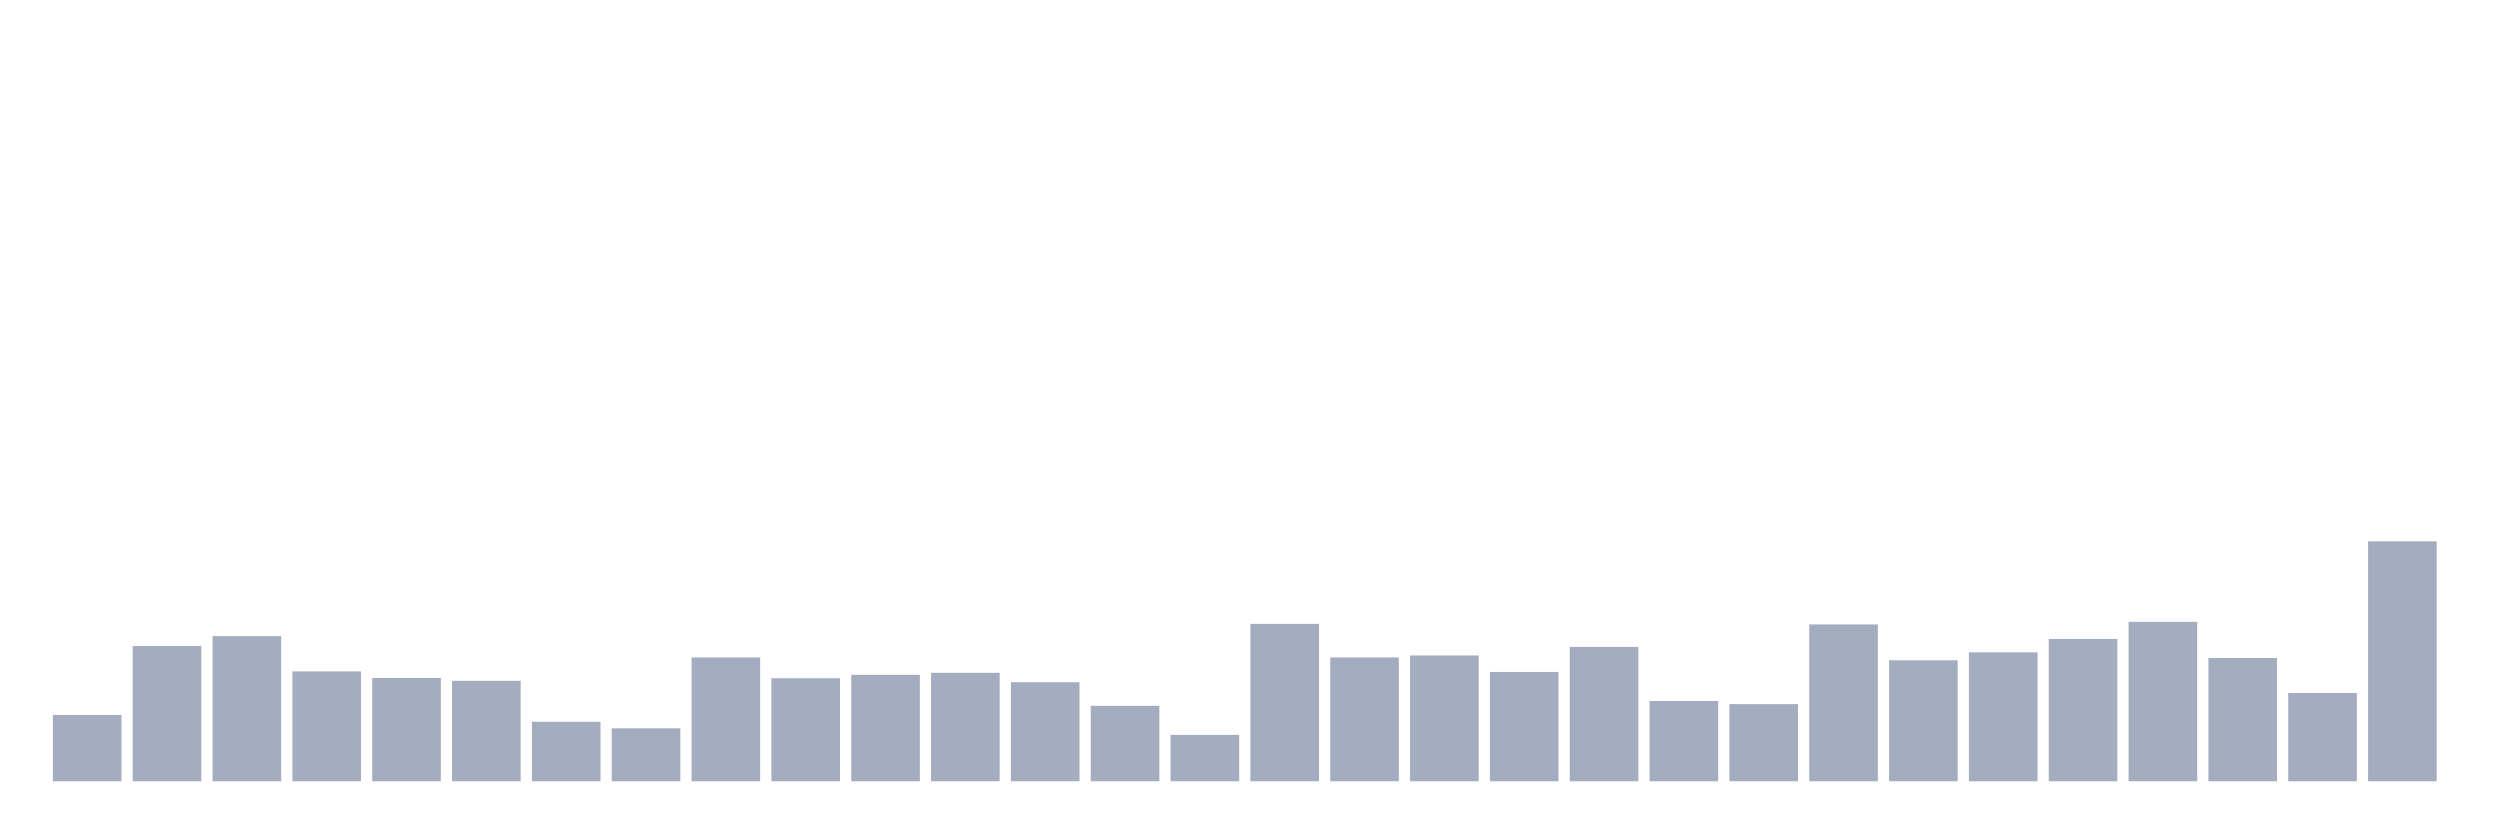
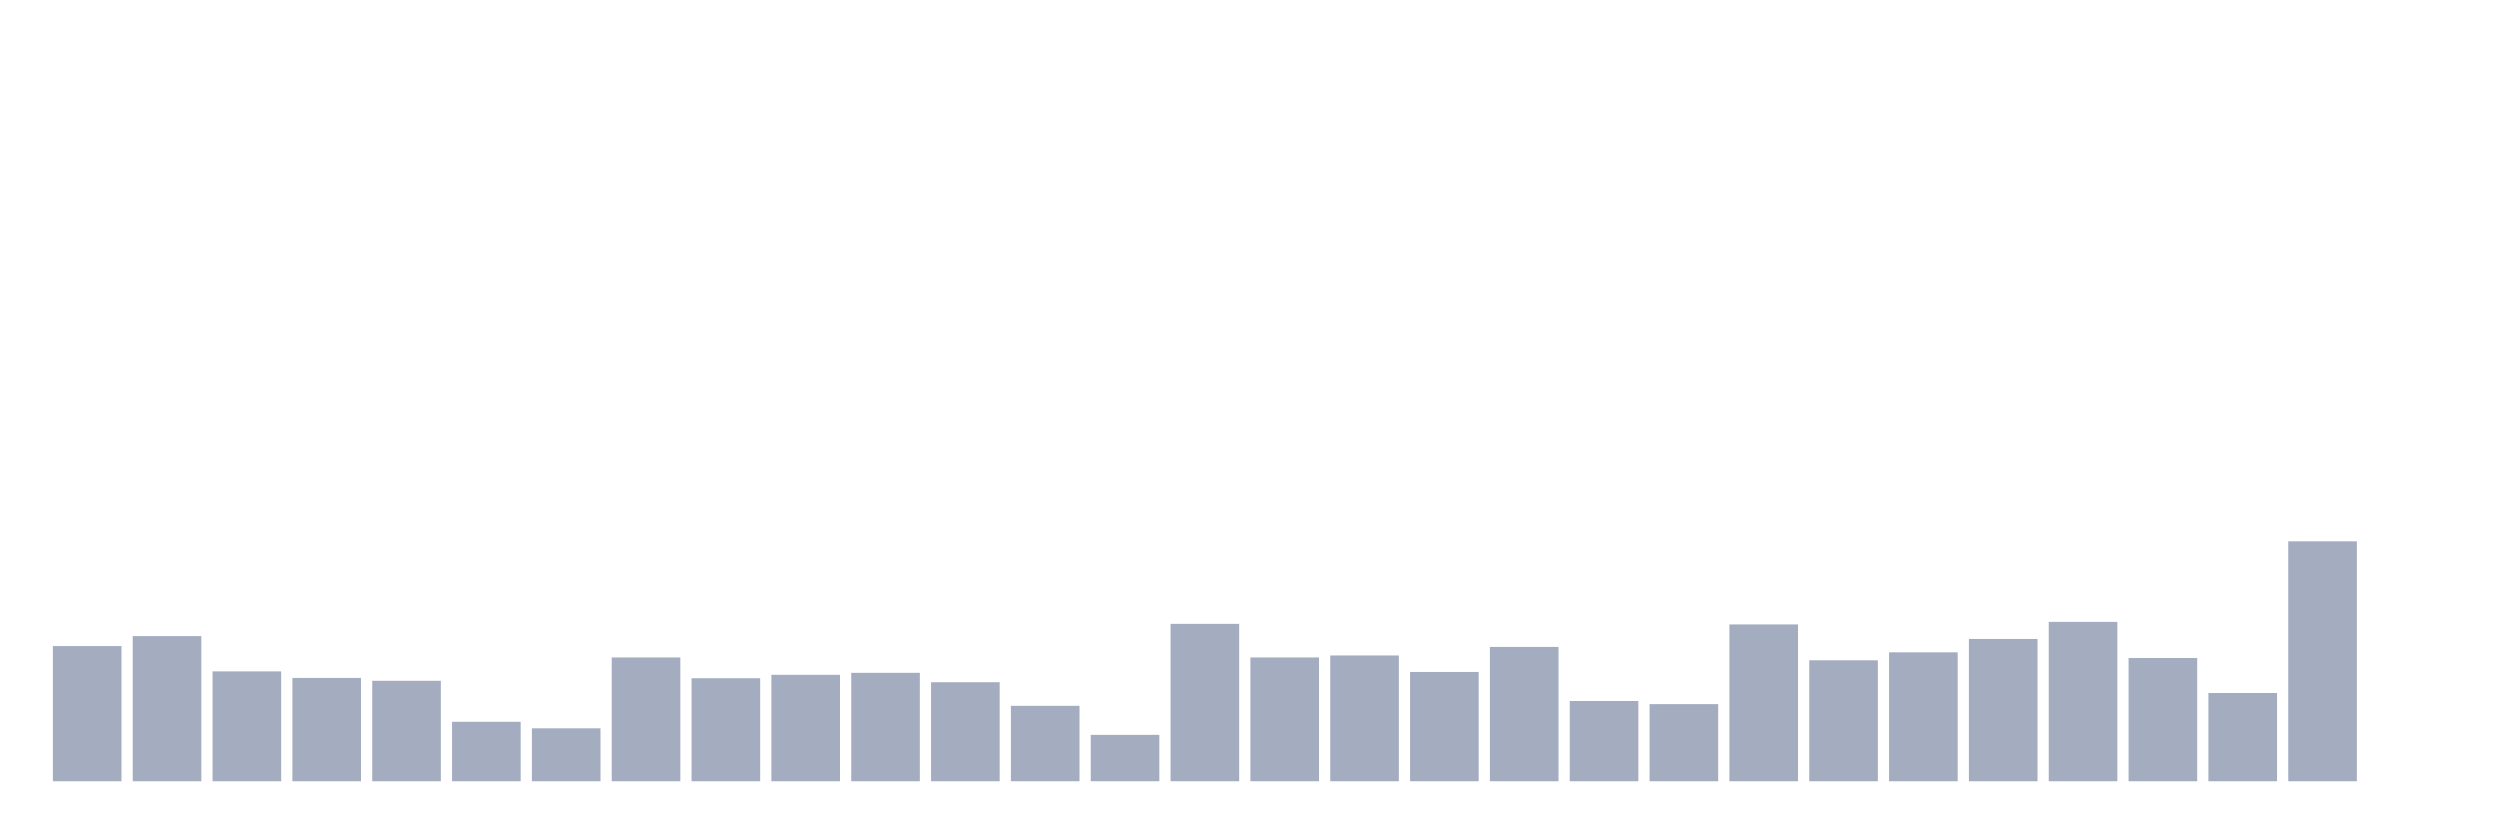
<svg xmlns="http://www.w3.org/2000/svg" viewBox="0 0 480 160">
  <g transform="translate(10,10)">
-     <rect class="bar" x="0.153" width="13.175" y="127.268" height="12.732" fill="rgb(164,173,192)" />
-     <rect class="bar" x="15.482" width="13.175" y="114.044" height="25.956" fill="rgb(164,173,192)" />
-     <rect class="bar" x="30.81" width="13.175" y="112.131" height="27.869" fill="rgb(164,173,192)" />
-     <rect class="bar" x="46.138" width="13.175" y="118.907" height="21.093" fill="rgb(164,173,192)" />
-     <rect class="bar" x="61.466" width="13.175" y="120.164" height="19.836" fill="rgb(164,173,192)" />
-     <rect class="bar" x="76.794" width="13.175" y="120.71" height="19.29" fill="rgb(164,173,192)" />
-     <rect class="bar" x="92.123" width="13.175" y="128.579" height="11.421" fill="rgb(164,173,192)" />
-     <rect class="bar" x="107.451" width="13.175" y="129.836" height="10.164" fill="rgb(164,173,192)" />
-     <rect class="bar" x="122.779" width="13.175" y="116.23" height="23.77" fill="rgb(164,173,192)" />
-     <rect class="bar" x="138.107" width="13.175" y="120.219" height="19.781" fill="rgb(164,173,192)" />
-     <rect class="bar" x="153.436" width="13.175" y="119.563" height="20.437" fill="rgb(164,173,192)" />
-     <rect class="bar" x="168.764" width="13.175" y="119.18" height="20.82" fill="rgb(164,173,192)" />
-     <rect class="bar" x="184.092" width="13.175" y="120.984" height="19.016" fill="rgb(164,173,192)" />
-     <rect class="bar" x="199.42" width="13.175" y="125.519" height="14.481" fill="rgb(164,173,192)" />
-     <rect class="bar" x="214.748" width="13.175" y="131.093" height="8.907" fill="rgb(164,173,192)" />
-     <rect class="bar" x="230.077" width="13.175" y="109.781" height="30.219" fill="rgb(164,173,192)" />
-     <rect class="bar" x="245.405" width="13.175" y="116.23" height="23.77" fill="rgb(164,173,192)" />
-     <rect class="bar" x="260.733" width="13.175" y="115.847" height="24.153" fill="rgb(164,173,192)" />
-     <rect class="bar" x="276.061" width="13.175" y="119.016" height="20.984" fill="rgb(164,173,192)" />
-     <rect class="bar" x="291.39" width="13.175" y="114.208" height="25.792" fill="rgb(164,173,192)" />
-     <rect class="bar" x="306.718" width="13.175" y="124.59" height="15.41" fill="rgb(164,173,192)" />
-     <rect class="bar" x="322.046" width="13.175" y="125.191" height="14.809" fill="rgb(164,173,192)" />
-     <rect class="bar" x="337.374" width="13.175" y="109.891" height="30.109" fill="rgb(164,173,192)" />
-     <rect class="bar" x="352.702" width="13.175" y="116.776" height="23.224" fill="rgb(164,173,192)" />
-     <rect class="bar" x="368.031" width="13.175" y="115.246" height="24.754" fill="rgb(164,173,192)" />
-     <rect class="bar" x="383.359" width="13.175" y="112.678" height="27.322" fill="rgb(164,173,192)" />
-     <rect class="bar" x="398.687" width="13.175" y="109.399" height="30.601" fill="rgb(164,173,192)" />
-     <rect class="bar" x="414.015" width="13.175" y="116.339" height="23.661" fill="rgb(164,173,192)" />
-     <rect class="bar" x="429.344" width="13.175" y="123.06" height="16.94" fill="rgb(164,173,192)" />
-     <rect class="bar" x="444.672" width="13.175" y="93.934" height="46.066" fill="rgb(164,173,192)" />
+     <rect class="bar" x="0.153" width="13.175" y="114.044" height="25.956" fill="rgb(164,173,192)" />
+     <rect class="bar" x="15.482" width="13.175" y="112.131" height="27.869" fill="rgb(164,173,192)" />
+     <rect class="bar" x="30.81" width="13.175" y="118.907" height="21.093" fill="rgb(164,173,192)" />
+     <rect class="bar" x="46.138" width="13.175" y="120.164" height="19.836" fill="rgb(164,173,192)" />
+     <rect class="bar" x="61.466" width="13.175" y="120.71" height="19.29" fill="rgb(164,173,192)" />
+     <rect class="bar" x="76.794" width="13.175" y="128.579" height="11.421" fill="rgb(164,173,192)" />
+     <rect class="bar" x="92.123" width="13.175" y="129.836" height="10.164" fill="rgb(164,173,192)" />
+     <rect class="bar" x="107.451" width="13.175" y="116.23" height="23.77" fill="rgb(164,173,192)" />
+     <rect class="bar" x="122.779" width="13.175" y="120.219" height="19.781" fill="rgb(164,173,192)" />
+     <rect class="bar" x="138.107" width="13.175" y="119.563" height="20.437" fill="rgb(164,173,192)" />
+     <rect class="bar" x="153.436" width="13.175" y="119.18" height="20.82" fill="rgb(164,173,192)" />
+     <rect class="bar" x="168.764" width="13.175" y="120.984" height="19.016" fill="rgb(164,173,192)" />
+     <rect class="bar" x="184.092" width="13.175" y="125.519" height="14.481" fill="rgb(164,173,192)" />
+     <rect class="bar" x="199.42" width="13.175" y="131.093" height="8.907" fill="rgb(164,173,192)" />
+     <rect class="bar" x="214.748" width="13.175" y="109.781" height="30.219" fill="rgb(164,173,192)" />
+     <rect class="bar" x="230.077" width="13.175" y="116.23" height="23.77" fill="rgb(164,173,192)" />
+     <rect class="bar" x="245.405" width="13.175" y="115.847" height="24.153" fill="rgb(164,173,192)" />
+     <rect class="bar" x="260.733" width="13.175" y="119.016" height="20.984" fill="rgb(164,173,192)" />
+     <rect class="bar" x="276.061" width="13.175" y="114.208" height="25.792" fill="rgb(164,173,192)" />
+     <rect class="bar" x="291.39" width="13.175" y="124.59" height="15.41" fill="rgb(164,173,192)" />
+     <rect class="bar" x="306.718" width="13.175" y="125.191" height="14.809" fill="rgb(164,173,192)" />
+     <rect class="bar" x="322.046" width="13.175" y="109.891" height="30.109" fill="rgb(164,173,192)" />
+     <rect class="bar" x="337.374" width="13.175" y="116.776" height="23.224" fill="rgb(164,173,192)" />
+     <rect class="bar" x="352.702" width="13.175" y="115.246" height="24.754" fill="rgb(164,173,192)" />
+     <rect class="bar" x="368.031" width="13.175" y="112.678" height="27.322" fill="rgb(164,173,192)" />
+     <rect class="bar" x="383.359" width="13.175" y="109.399" height="30.601" fill="rgb(164,173,192)" />
+     <rect class="bar" x="398.687" width="13.175" y="116.339" height="23.661" fill="rgb(164,173,192)" />
+     <rect class="bar" x="414.015" width="13.175" y="123.06" height="16.94" fill="rgb(164,173,192)" />
+     <rect class="bar" x="429.344" width="13.175" y="93.934" height="46.066" fill="rgb(164,173,192)" />
+     <rect class="bar" x="444.672" width="13.175" y="140" height="0" fill="rgb(164,173,192)" />
  </g>
</svg>
